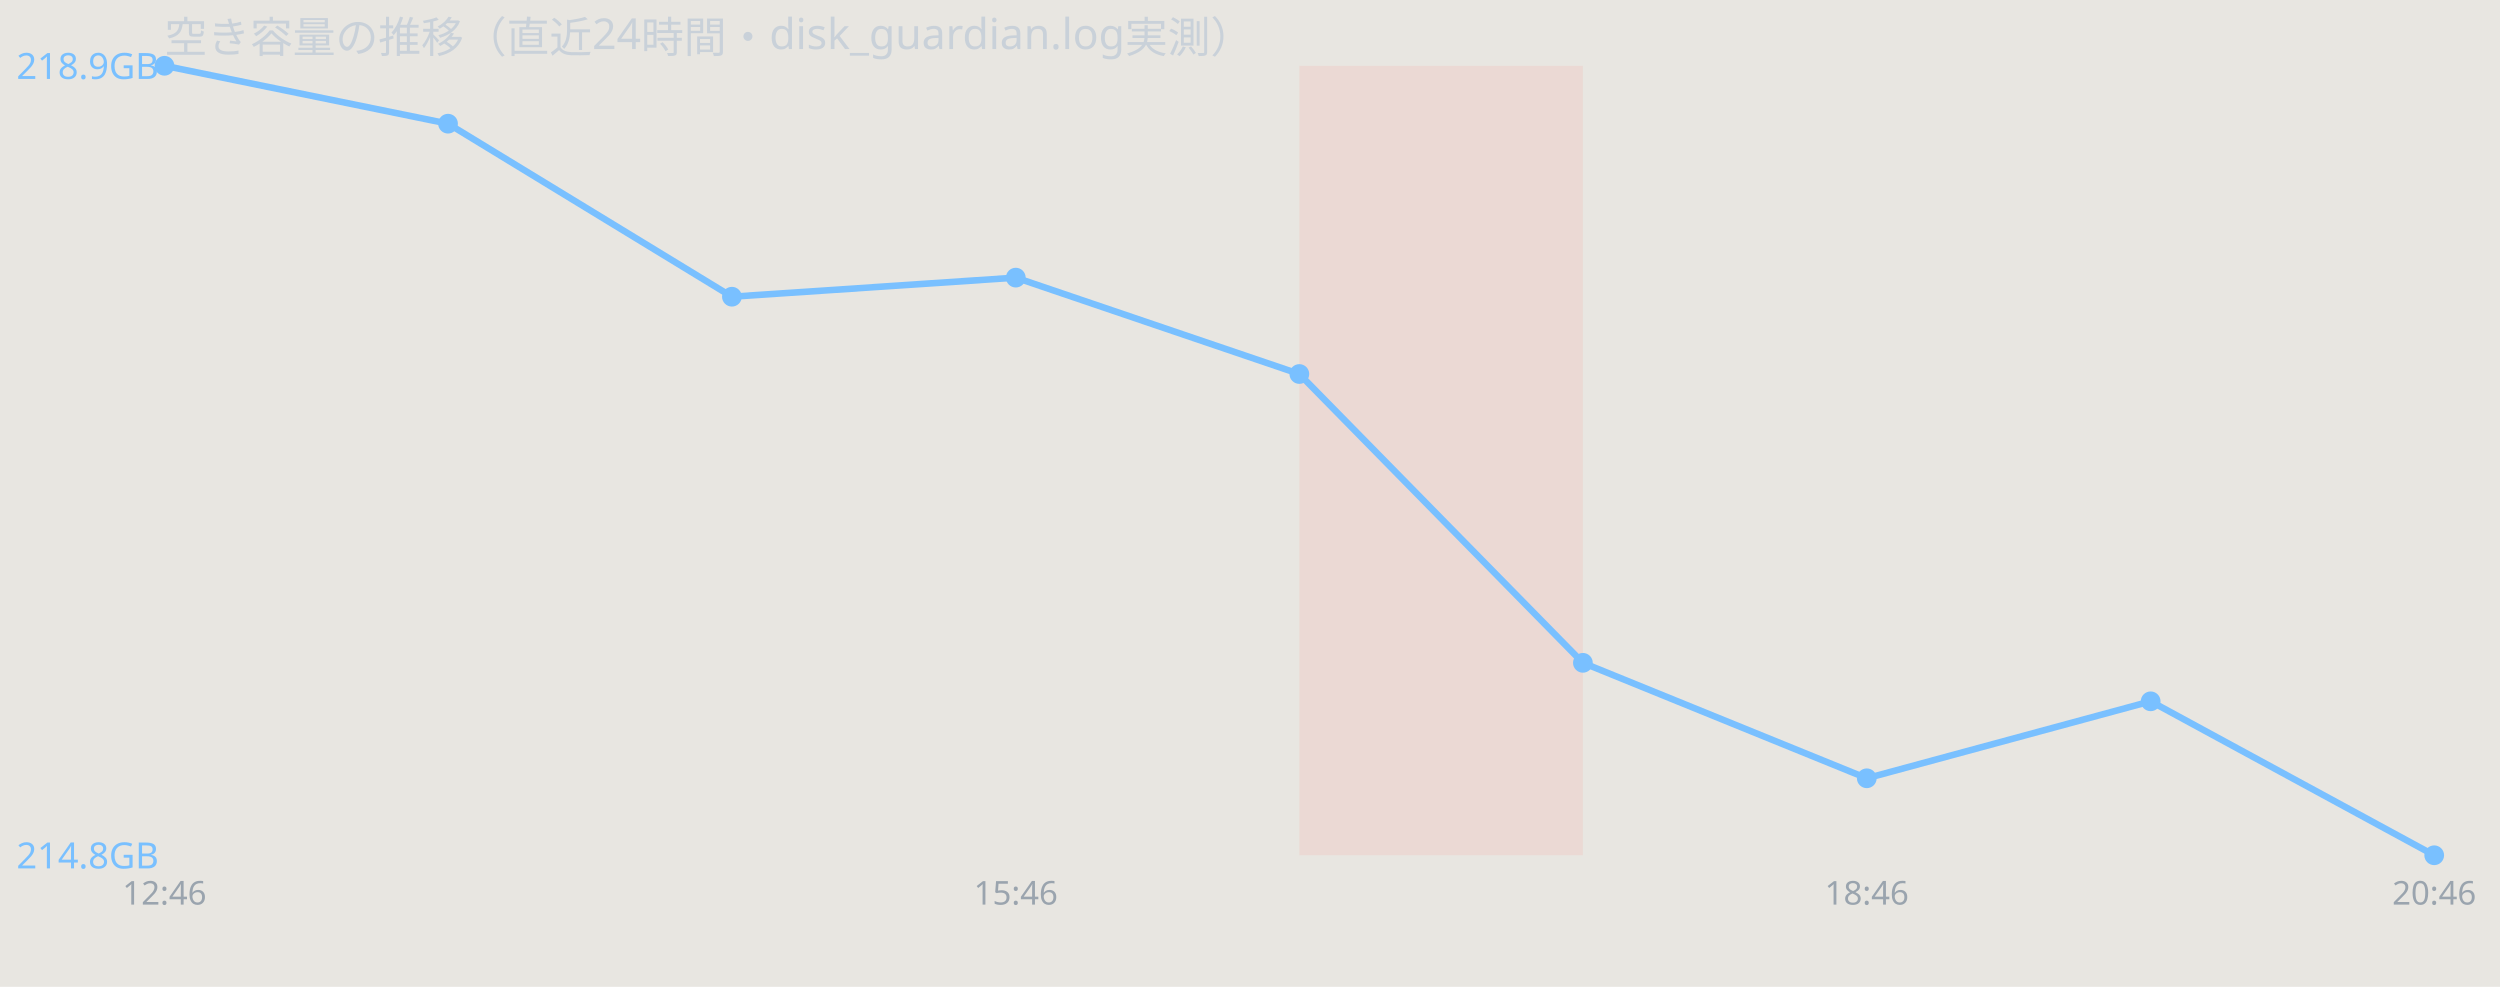
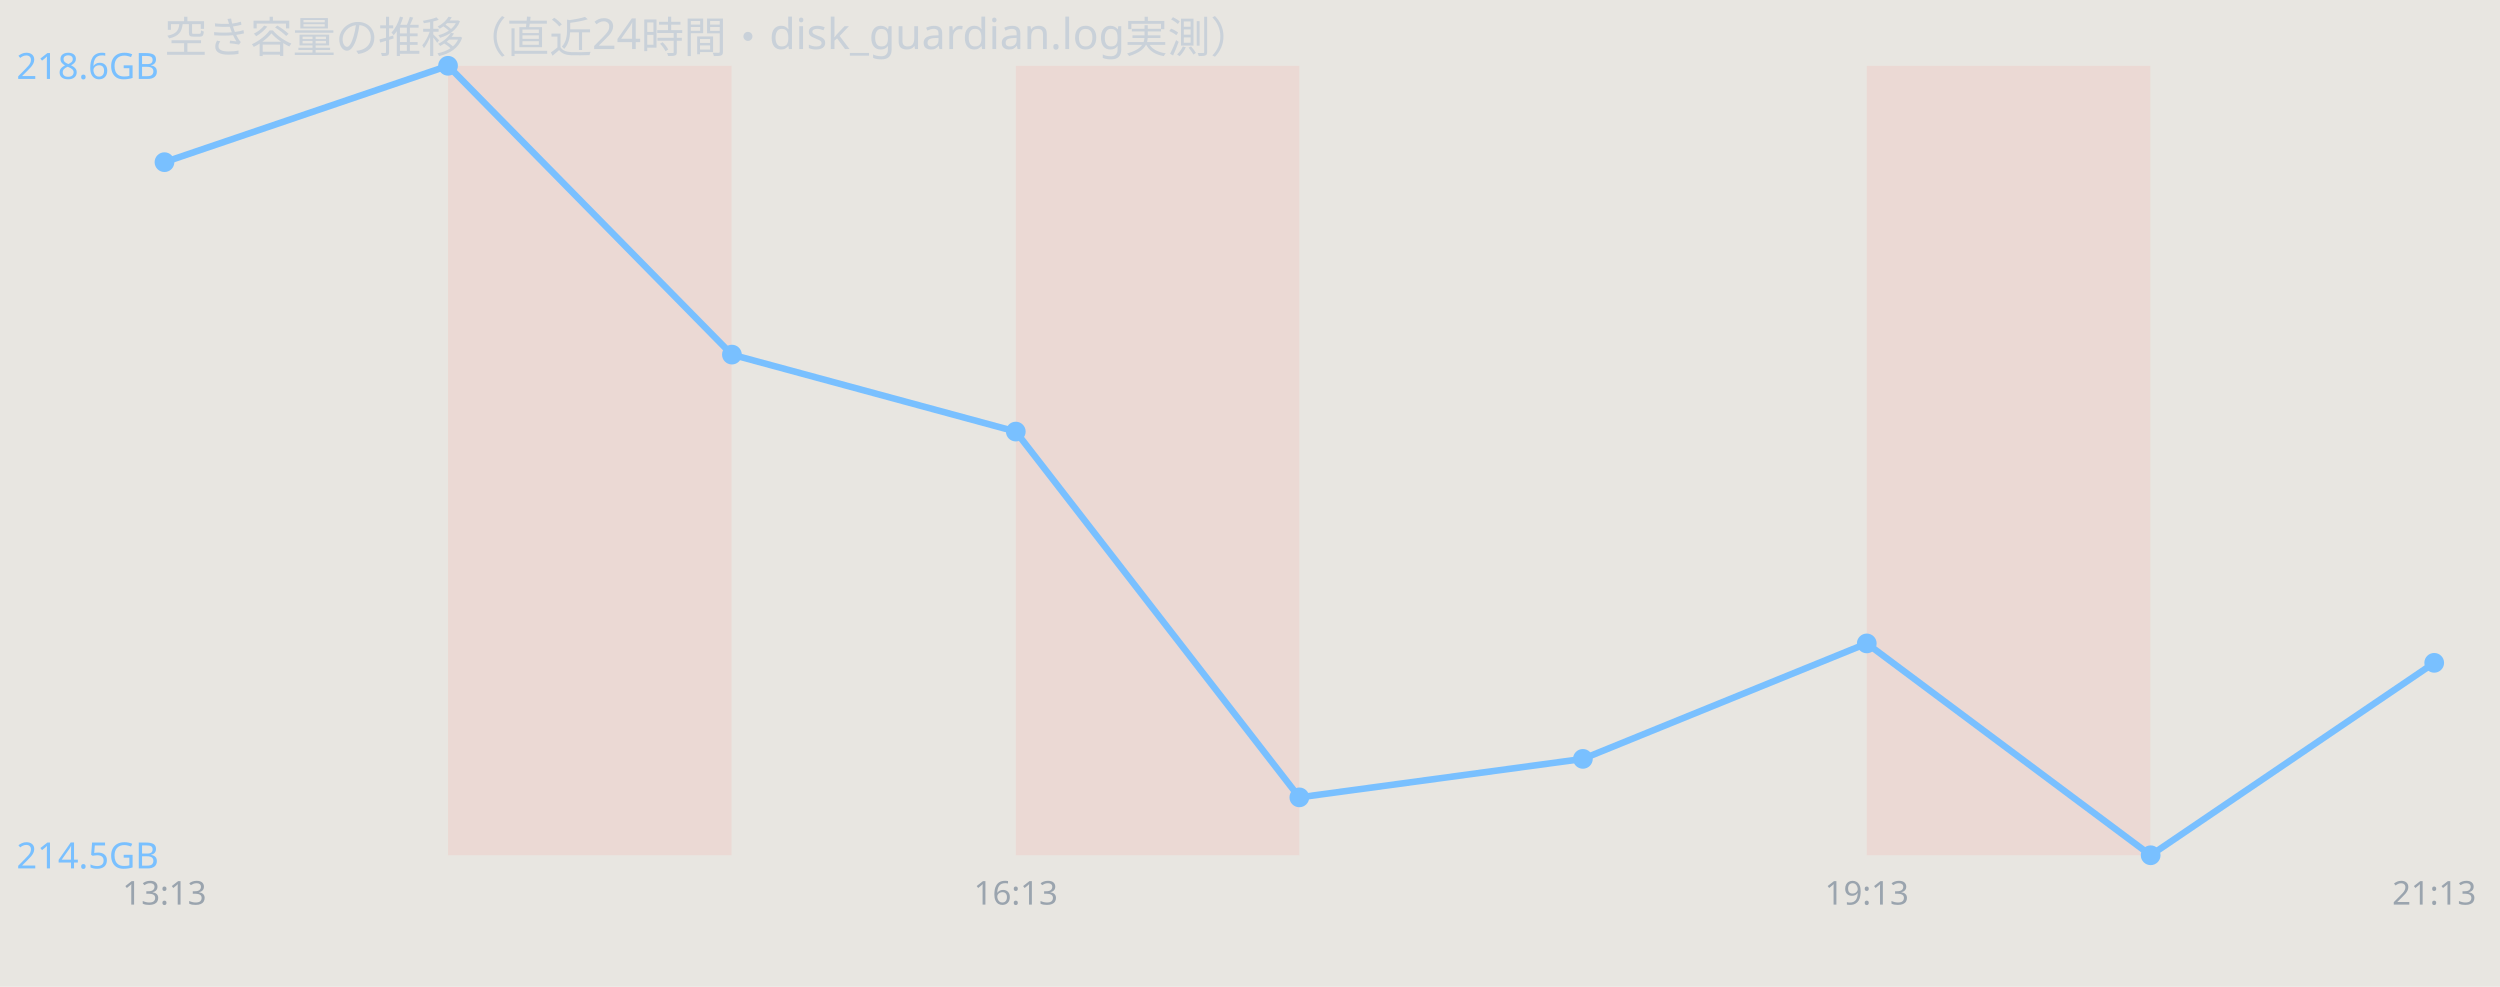
<svg xmlns="http://www.w3.org/2000/svg" width="760" height="300" viewBox="0 0 760 300" font-family="sans-serif">
  <rect width="760" height="300" fill="#e8e6e1" />
  <text x="50" y="16" font-size="13" fill="#c9d1d9">空き容量の推移（直近24時間・disk_guardian.log実測）</text>
-   <rect x="395.0" y="20" width="86.2" height="240" fill="#ff7b72" opacity="0.12" />
-   <polyline points="50.0,20.0 136.2,37.6 222.5,90.2 308.8,84.4 395.0,113.7 481.2,201.5 567.5,236.6 653.8,213.2 740.0,260.0" fill="none" stroke="#79c0ff" stroke-width="2" />
-   <circle cx="50.0" cy="20.0" r="3" fill="#79c0ff" />
-   <circle cx="136.2" cy="37.6" r="3" fill="#79c0ff" />
-   <circle cx="222.5" cy="90.2" r="3" fill="#79c0ff" />
-   <circle cx="308.8" cy="84.4" r="3" fill="#79c0ff" />
-   <circle cx="395.0" cy="113.7" r="3" fill="#79c0ff" />
-   <circle cx="481.2" cy="201.5" r="3" fill="#79c0ff" />
-   <circle cx="567.5" cy="236.6" r="3" fill="#79c0ff" />
-   <circle cx="653.8" cy="213.2" r="3" fill="#79c0ff" />
-   <circle cx="740.0" cy="260.0" r="3" fill="#79c0ff" />
-   <text x="5" y="24.0" font-size="11" fill="#79c0ff">218.9GB</text>
-   <text x="5" y="264.0" font-size="11" fill="#79c0ff">214.8GB</text>
-   <text x="50.0" y="275" font-size="10" fill="#9aa4ae" text-anchor="middle">12:46</text>
-   <text x="308.8" y="275" font-size="10" fill="#9aa4ae" text-anchor="middle">15:46</text>
-   <text x="567.5" y="275" font-size="10" fill="#9aa4ae" text-anchor="middle">18:46</text>
-   <text x="740.0" y="275" font-size="10" fill="#9aa4ae" text-anchor="middle">20:46</text>
+   <rect x="136.2" y="20" width="86.2" height="240" fill="#ff7b72" opacity="0.12" />
+   <rect x="308.8" y="20" width="86.2" height="240" fill="#ff7b72" opacity="0.12" />
+   <rect x="567.5" y="20" width="86.2" height="240" fill="#ff7b72" opacity="0.12" />
+   <polyline points="50.0,49.3 136.2,20.0 222.5,107.8 308.8,131.2 395.0,242.4 481.2,230.7 567.5,195.6 653.8,260.0 740.0,201.5" fill="none" stroke="#79c0ff" stroke-width="2" />
+   <circle cx="50.0" cy="49.3" r="3" fill="#79c0ff" />
+   <circle cx="136.2" cy="20.0" r="3" fill="#79c0ff" />
+   <circle cx="222.5" cy="107.8" r="3" fill="#79c0ff" />
+   <circle cx="308.8" cy="131.2" r="3" fill="#79c0ff" />
+   <circle cx="395.0" cy="242.4" r="3" fill="#79c0ff" />
+   <circle cx="481.2" cy="230.7" r="3" fill="#79c0ff" />
+   <circle cx="567.5" cy="195.6" r="3" fill="#79c0ff" />
+   <circle cx="653.8" cy="260.0" r="3" fill="#79c0ff" />
+   <circle cx="740.0" cy="201.5" r="3" fill="#79c0ff" />
+   <text x="5" y="24.0" font-size="11" fill="#79c0ff">218.6GB</text>
+   <text x="5" y="264.0" font-size="11" fill="#79c0ff">214.5GB</text>
+   <text x="50.0" y="275" font-size="10" fill="#9aa4ae" text-anchor="middle">13:13</text>
+   <text x="308.8" y="275" font-size="10" fill="#9aa4ae" text-anchor="middle">16:13</text>
+   <text x="567.5" y="275" font-size="10" fill="#9aa4ae" text-anchor="middle">19:13</text>
+   <text x="740.0" y="275" font-size="10" fill="#9aa4ae" text-anchor="middle">21:13</text>
</svg>
